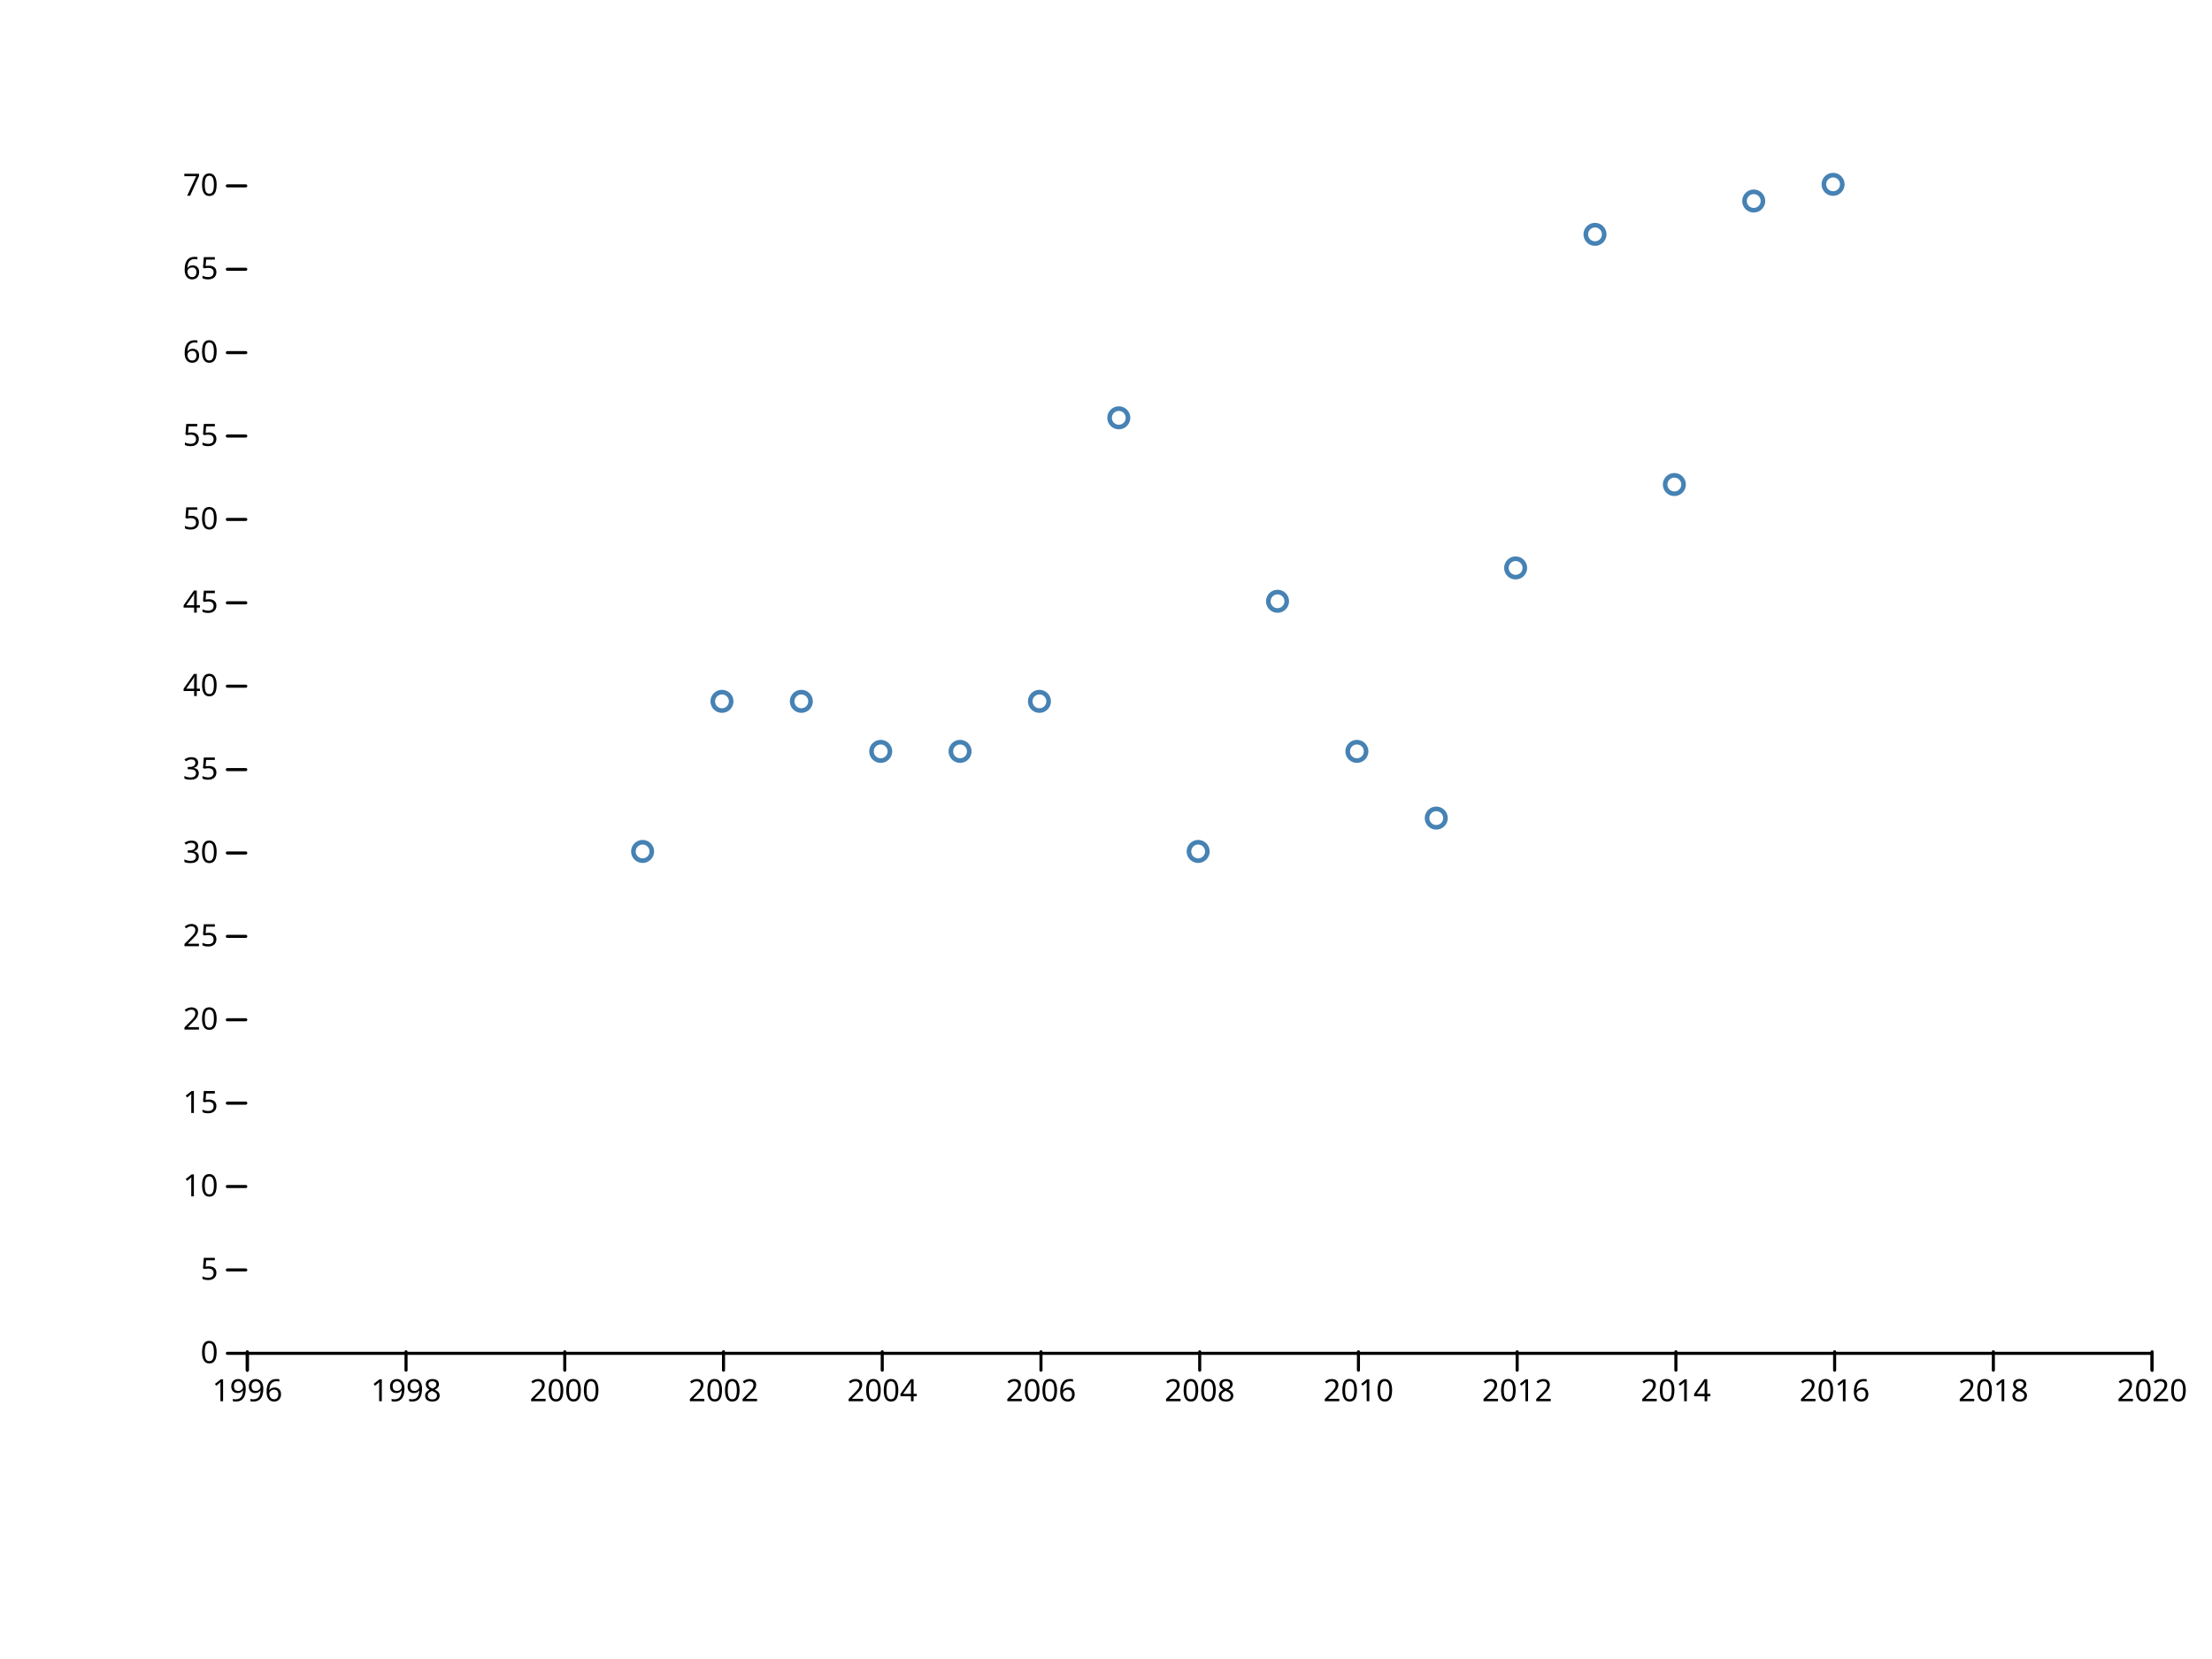
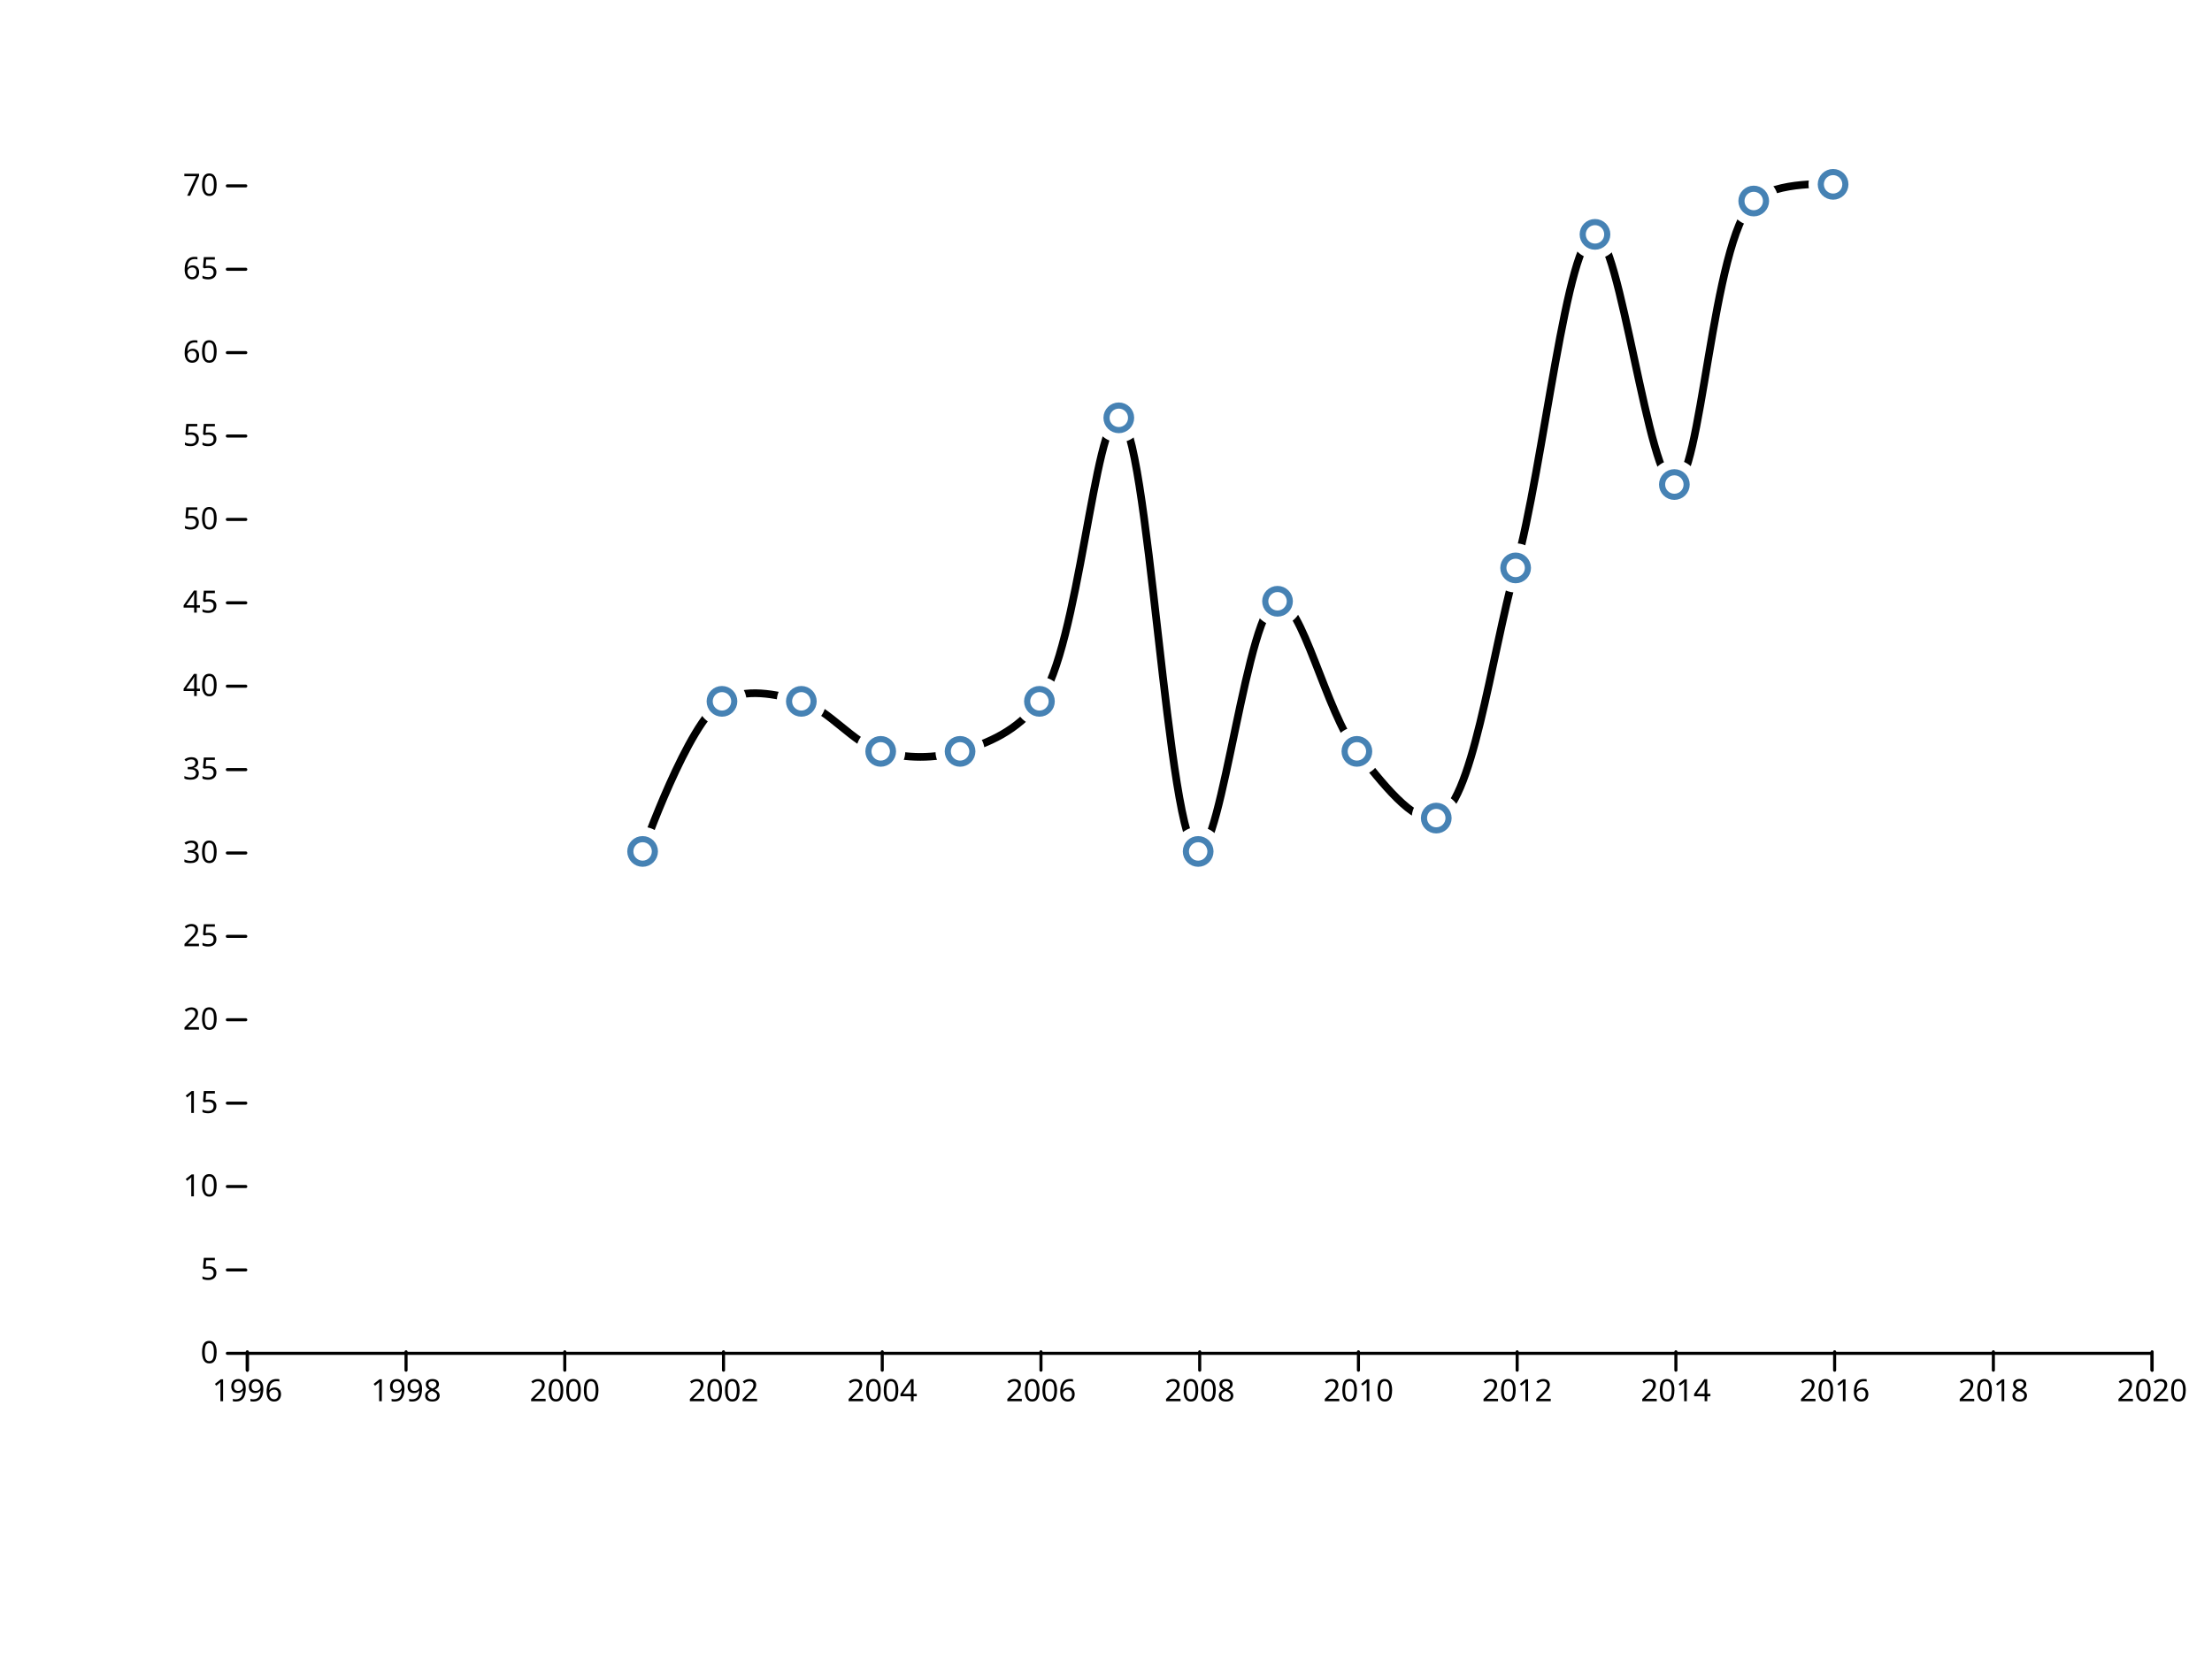
<svg xmlns="http://www.w3.org/2000/svg" width="720" height="540" viewBox="0,0,720,540">
  <g fill="none" stroke-linecap="round">
    <rect width="720" height="540" fill="#ffffff" />
    <g transform="translate(0,440)" fill="none" font-size="10" font-family="sans-serif" text-anchor="middle">
      <path class="domain" stroke="currentColor" d="M80.5,6V0.5H700.5V6" />
      <g class="tick" opacity="1" transform="translate(80.5,0)">
        <line stroke="currentColor" y2="6" />
        <text fill="currentColor" y="9" dy="0.71em">1996</text>
      </g>
      <g class="tick" opacity="1" transform="translate(132.1667,0)">
        <line stroke="currentColor" y2="6" />
        <text fill="currentColor" y="9" dy="0.71em">1998</text>
      </g>
      <g class="tick" opacity="1" transform="translate(183.8333,0)">
        <line stroke="currentColor" y2="6" />
        <text fill="currentColor" y="9" dy="0.71em">2000</text>
      </g>
      <g class="tick" opacity="1" transform="translate(235.5,0)">
        <line stroke="currentColor" y2="6" />
        <text fill="currentColor" y="9" dy="0.71em">2002</text>
      </g>
      <g class="tick" opacity="1" transform="translate(287.1667,0)">
        <line stroke="currentColor" y2="6" />
        <text fill="currentColor" y="9" dy="0.71em">2004</text>
      </g>
      <g class="tick" opacity="1" transform="translate(338.8333,0)">
        <line stroke="currentColor" y2="6" />
        <text fill="currentColor" y="9" dy="0.71em">2006</text>
      </g>
      <g class="tick" opacity="1" transform="translate(390.5,0)">
        <line stroke="currentColor" y2="6" />
        <text fill="currentColor" y="9" dy="0.71em">2008</text>
      </g>
      <g class="tick" opacity="1" transform="translate(442.1667,0)">
        <line stroke="currentColor" y2="6" />
        <text fill="currentColor" y="9" dy="0.71em">2010</text>
      </g>
      <g class="tick" opacity="1" transform="translate(493.8333,0)">
        <line stroke="currentColor" y2="6" />
        <text fill="currentColor" y="9" dy="0.71em">2012</text>
      </g>
      <g class="tick" opacity="1" transform="translate(545.5,0)">
        <line stroke="currentColor" y2="6" />
        <text fill="currentColor" y="9" dy="0.71em">2014</text>
      </g>
      <g class="tick" opacity="1" transform="translate(597.1667,0)">
        <line stroke="currentColor" y2="6" />
        <text fill="currentColor" y="9" dy="0.71em">2016</text>
      </g>
      <g class="tick" opacity="1" transform="translate(648.8333,0)">
        <line stroke="currentColor" y2="6" />
        <text fill="currentColor" y="9" dy="0.71em">2018</text>
      </g>
      <g class="tick" opacity="1" transform="translate(700.5,0)">
        <line stroke="currentColor" y2="6" />
        <text fill="currentColor" y="9" dy="0.71em">2020</text>
      </g>
    </g>
    <g transform="translate(80,0)" fill="none" font-size="10" font-family="sans-serif" text-anchor="end">
      <g class="tick" opacity="1" transform="translate(0,440.5)">
        <line stroke="currentColor" x2="-6" />
        <text fill="currentColor" x="-9" dy="0.32em">0</text>
      </g>
      <g class="tick" opacity="1" transform="translate(0,413.3571)">
        <line stroke="currentColor" x2="-6" />
        <text fill="currentColor" x="-9" dy="0.32em">5</text>
      </g>
      <g class="tick" opacity="1" transform="translate(0,386.2143)">
        <line stroke="currentColor" x2="-6" />
        <text fill="currentColor" x="-9" dy="0.32em">10</text>
      </g>
      <g class="tick" opacity="1" transform="translate(0,359.0714)">
        <line stroke="currentColor" x2="-6" />
        <text fill="currentColor" x="-9" dy="0.32em">15</text>
      </g>
      <g class="tick" opacity="1" transform="translate(0,331.9286)">
        <line stroke="currentColor" x2="-6" />
        <text fill="currentColor" x="-9" dy="0.32em">20</text>
      </g>
      <g class="tick" opacity="1" transform="translate(0,304.7857)">
        <line stroke="currentColor" x2="-6" />
        <text fill="currentColor" x="-9" dy="0.32em">25</text>
      </g>
      <g class="tick" opacity="1" transform="translate(0,277.6429)">
        <line stroke="currentColor" x2="-6" />
        <text fill="currentColor" x="-9" dy="0.32em">30</text>
      </g>
      <g class="tick" opacity="1" transform="translate(0,250.5)">
        <line stroke="currentColor" x2="-6" />
        <text fill="currentColor" x="-9" dy="0.32em">35</text>
      </g>
      <g class="tick" opacity="1" transform="translate(0,223.3571)">
        <line stroke="currentColor" x2="-6" />
        <text fill="currentColor" x="-9" dy="0.32em">40</text>
      </g>
      <g class="tick" opacity="1" transform="translate(0,196.2143)">
        <line stroke="currentColor" x2="-6" />
        <text fill="currentColor" x="-9" dy="0.32em">45</text>
      </g>
      <g class="tick" opacity="1" transform="translate(0,169.0714)">
        <line stroke="currentColor" x2="-6" />
        <text fill="currentColor" x="-9" dy="0.32em">50</text>
      </g>
      <g class="tick" opacity="1" transform="translate(0,141.9286)">
        <line stroke="currentColor" x2="-6" />
        <text fill="currentColor" x="-9" dy="0.32em">55</text>
      </g>
      <g class="tick" opacity="1" transform="translate(0,114.7857)">
        <line stroke="currentColor" x2="-6" />
        <text fill="currentColor" x="-9" dy="0.32em">60</text>
      </g>
      <g class="tick" opacity="1" transform="translate(0,87.64286)">
        <line stroke="currentColor" x2="-6" />
        <text fill="currentColor" x="-9" dy="0.32em">65</text>
      </g>
      <g class="tick" opacity="1" transform="translate(0,60.5)">
        <line stroke="currentColor" x2="-6" />
        <text fill="currentColor" x="-9" dy="0.32em">70</text>
      </g>
    </g>
-     <g stroke="steelblue" stroke-width="1.5" fill="none">
-       <circle cx="209.167" cy="277.143" r="3" />
-       <circle cx="235" cy="228.286" r="3" />
-       <circle cx="260.833" cy="228.286" r="3" />
-       <circle cx="286.667" cy="244.571" r="3" />
-       <circle cx="312.5" cy="244.571" r="3" />
-       <circle cx="338.333" cy="228.286" r="3" />
-       <circle cx="364.167" cy="136" r="3" />
-       <circle cx="390" cy="277.143" r="3" />
-       <circle cx="415.833" cy="195.714" r="3" />
-       <circle cx="441.667" cy="244.571" r="3" />
-       <circle cx="467.5" cy="266.286" r="3" />
-       <circle cx="493.333" cy="184.857" r="3" />
-       <circle cx="519.167" cy="76.286" r="3" />
-       <circle cx="545" cy="157.714" r="3" />
-       <circle cx="570.833" cy="65.429" r="3" />
-       <circle cx="596.667" cy="60" r="3" />
+     <path fill="none" stroke="black" stroke-width="2.5" stroke-linejoin="round" stroke-linecap="round" d="M209.167,277.143C209.167,277.143,224.023,234.899,235,228.286C242.505,223.764,252.553,225.894,260.833,228.286C269.836,230.887,277.664,241.971,286.667,244.571C294.947,246.964,304.22,246.964,312.5,244.571C321.503,241.971,331.075,238.021,338.333,228.286C351.191,211.04,356.263,135.637,364.167,136C373.837,136.445,379.95,276.508,390,277.143C397.755,277.633,406.061,196.592,415.833,195.714C423.693,195.008,431.703,232.228,441.667,244.571C449.452,254.217,460.123,268.425,467.5,266.286C479.236,262.882,485.225,214.109,493.333,184.857C502.601,151.422,509.899,76.627,519.167,76.286C527.275,75.987,536.622,157.858,545,157.714C553.873,157.562,557.109,78.278,570.833,65.429C578.036,58.685,596.667,60,596.667,60" />
+     <g fill="#ffffff">
+       <circle cx="209.167" cy="277.143" r="8" />
+       <circle cx="235" cy="228.286" r="8" />
+       <circle cx="260.833" cy="228.286" r="8" />
+       <circle cx="286.667" cy="244.571" r="8" />
+       <circle cx="312.5" cy="244.571" r="8" />
+       <circle cx="338.333" cy="228.286" r="8" />
+       <circle cx="364.167" cy="136" r="8" />
+       <circle cx="390" cy="277.143" r="8" />
+       <circle cx="415.833" cy="195.714" r="8" />
+       <circle cx="441.667" cy="244.571" r="8" />
+       <circle cx="467.5" cy="266.286" r="8" />
+       <circle cx="493.333" cy="184.857" r="8" />
+       <circle cx="519.167" cy="76.286" r="8" />
+       <circle cx="545" cy="157.714" r="8" />
+       <circle cx="570.833" cy="65.429" r="8" />
+       <circle cx="596.667" cy="60" r="8" />
+     </g>
+     <g stroke="steelblue" stroke-width="2" fill="none">
+       <circle cx="209.167" cy="277.143" r="4" />
+       <circle cx="235" cy="228.286" r="4" />
+       <circle cx="260.833" cy="228.286" r="4" />
+       <circle cx="286.667" cy="244.571" r="4" />
+       <circle cx="312.5" cy="244.571" r="4" />
+       <circle cx="338.333" cy="228.286" r="4" />
+       <circle cx="364.167" cy="136" r="4" />
+       <circle cx="390" cy="277.143" r="4" />
+       <circle cx="415.833" cy="195.714" r="4" />
+       <circle cx="441.667" cy="244.571" r="4" />
+       <circle cx="467.5" cy="266.286" r="4" />
+       <circle cx="493.333" cy="184.857" r="4" />
+       <circle cx="519.167" cy="76.286" r="4" />
+       <circle cx="545" cy="157.714" r="4" />
+       <circle cx="570.833" cy="65.429" r="4" />
+       <circle cx="596.667" cy="60" r="4" />
    </g>
  </g>
</svg>
